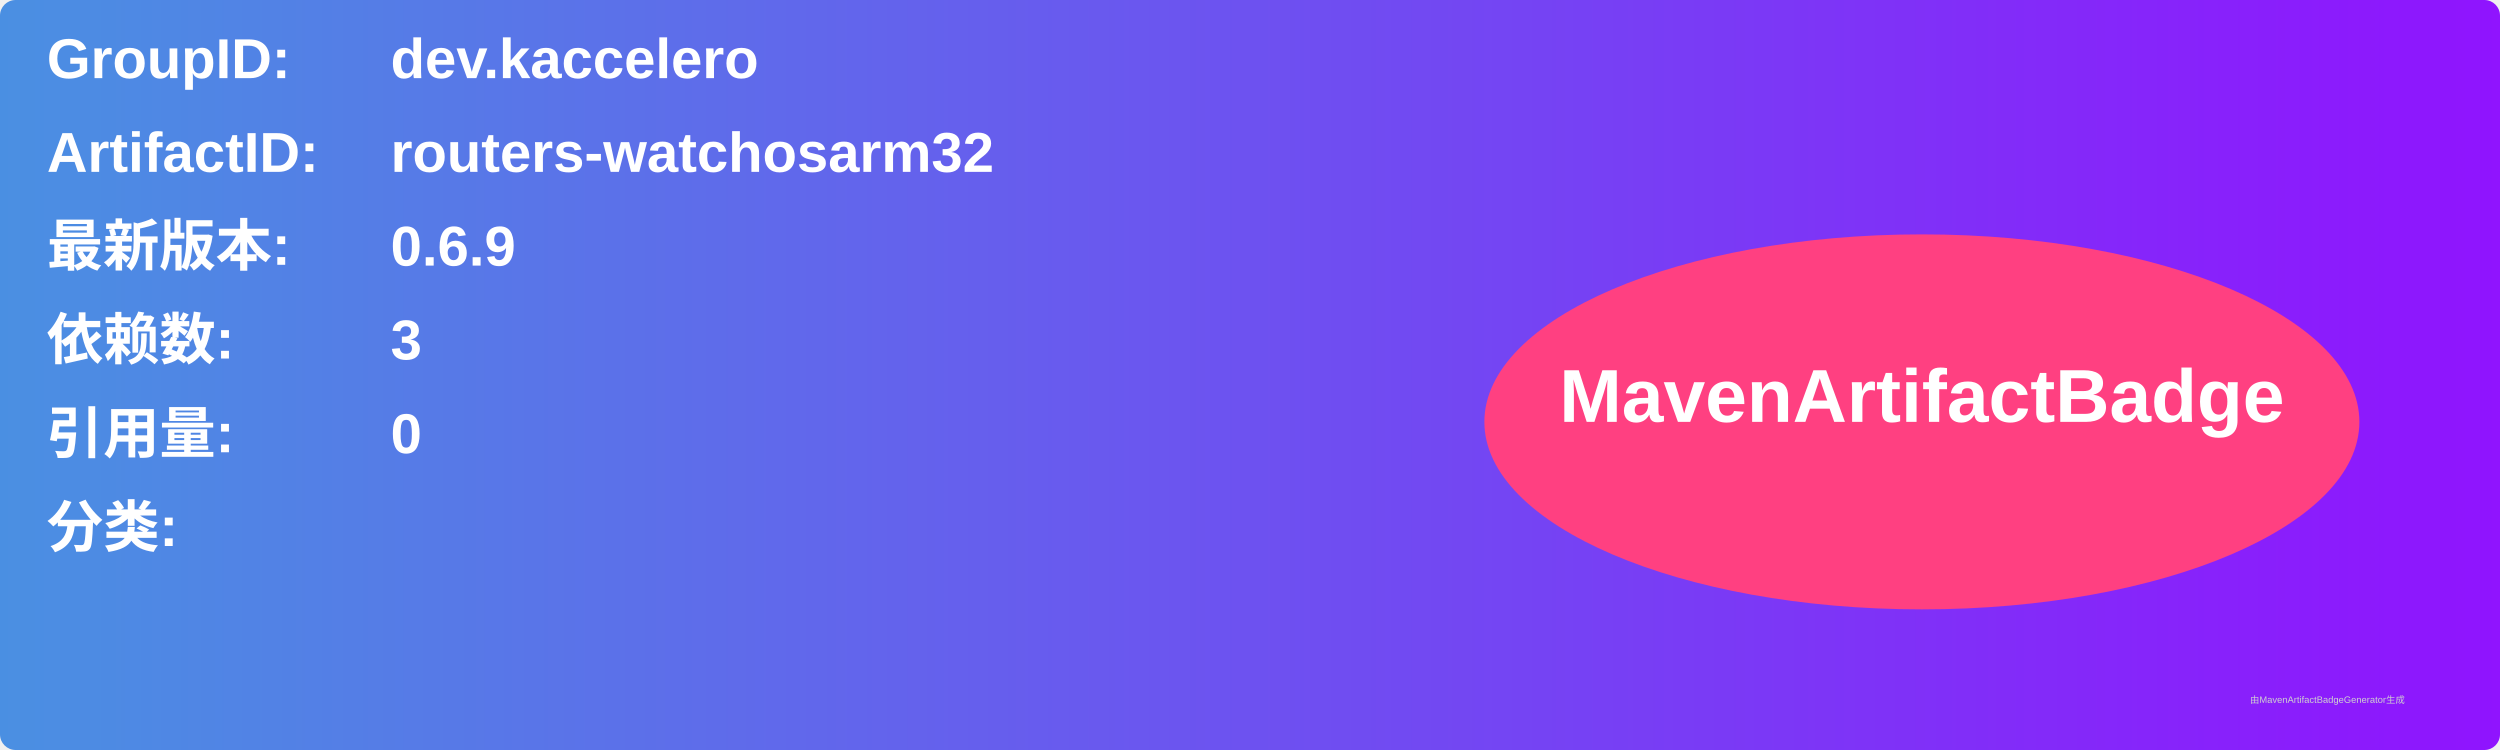
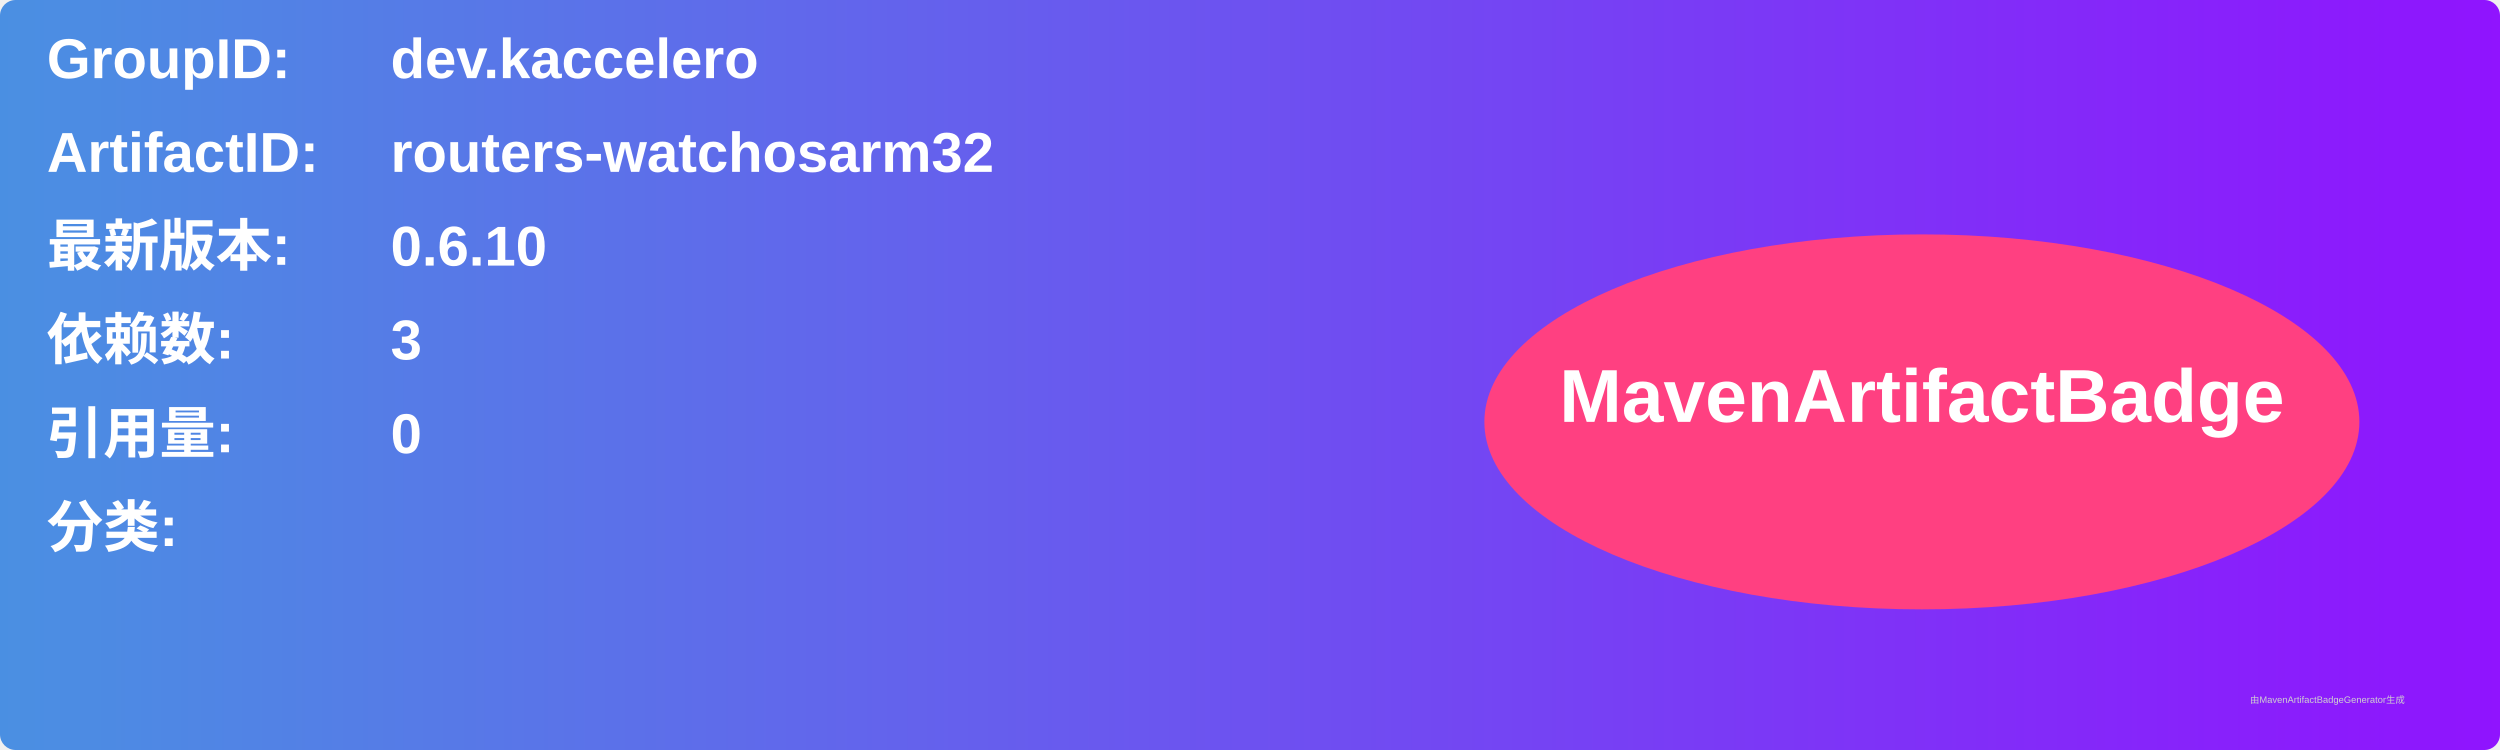
<svg xmlns="http://www.w3.org/2000/svg" width="800" height="240" viewBox="0 0 800 240">
  <linearGradient id="grad" x1="0%" y1="0%" x2="100%" y2="0%">
    <stop offset="0%" stop-color="#4a90e2" />
    <stop offset="100%" stop-color="#9013fe" />
  </linearGradient>
  <rect width="100%" height="100%" rx="5" ry="5" fill="url(#grad)" />
  <g transform="translate(15, 15)">
    <text x="0" y="10" font-family="Arial" font-size="18" fill="white" font-weight="bold" width="260">GroupID:</text>
    <text x="110" y="10" font-family="Arial" font-size="18" fill="white" font-weight="bold" width="460">dev.kaccelero</text>
    <text x="0" y="40" font-family="Arial" font-size="18" fill="white" font-weight="bold" width="260">ArtifactID:</text>
    <text x="110" y="40" font-family="Arial" font-size="18" fill="white" font-weight="bold" width="460">routers-watchosarm32</text>
    <text x="0" y="70" font-family="Arial" font-size="18" fill="white" font-weight="bold">最新版本:</text>
    <text x="110" y="70" font-family="Arial" font-size="18" fill="white" font-weight="bold">
-       <tspan font-weight="bold">0.6.9</tspan>
+       <tspan font-weight="bold">0.6.10</tspan>
    </text>
    <text x="0" y="100" font-family="Arial" font-size="18" fill="white" font-weight="bold">依赖数: </text>
    <text x="110" y="100" font-family="Arial" font-size="18" fill="white">
      <tspan font-weight="bold">3</tspan>
    </text>
    <text x="0" y="130" font-family="Arial" font-size="18" fill="white" font-weight="bold">引用量: </text>
    <text x="110" y="130" font-family="Arial" font-size="18" fill="white">
      <tspan font-weight="bold">0</tspan>
    </text>
    <text x="0" y="160" font-family="Arial" font-size="18" fill="white" font-weight="bold">分类:</text>
    <text x="10" y="190" font-family="Arial" font-size="10" fill="white">
      <tspan font-weight="bold" />
    </text>
    <ellipse cx="600" cy="120" rx="140" ry="60" fill="#ff4081" />
    <text x="600" y="120" text-anchor="middle" font-family="Arial" font-size="24" fill="white" font-weight="bold">MavenArtifactBadge</text>
  </g>
  <text x="720" y="225" font-family="Arial" font-size="3" fill="#d0d0d0">由MavenArtifactBadgeGenerator生成</text>
</svg>
